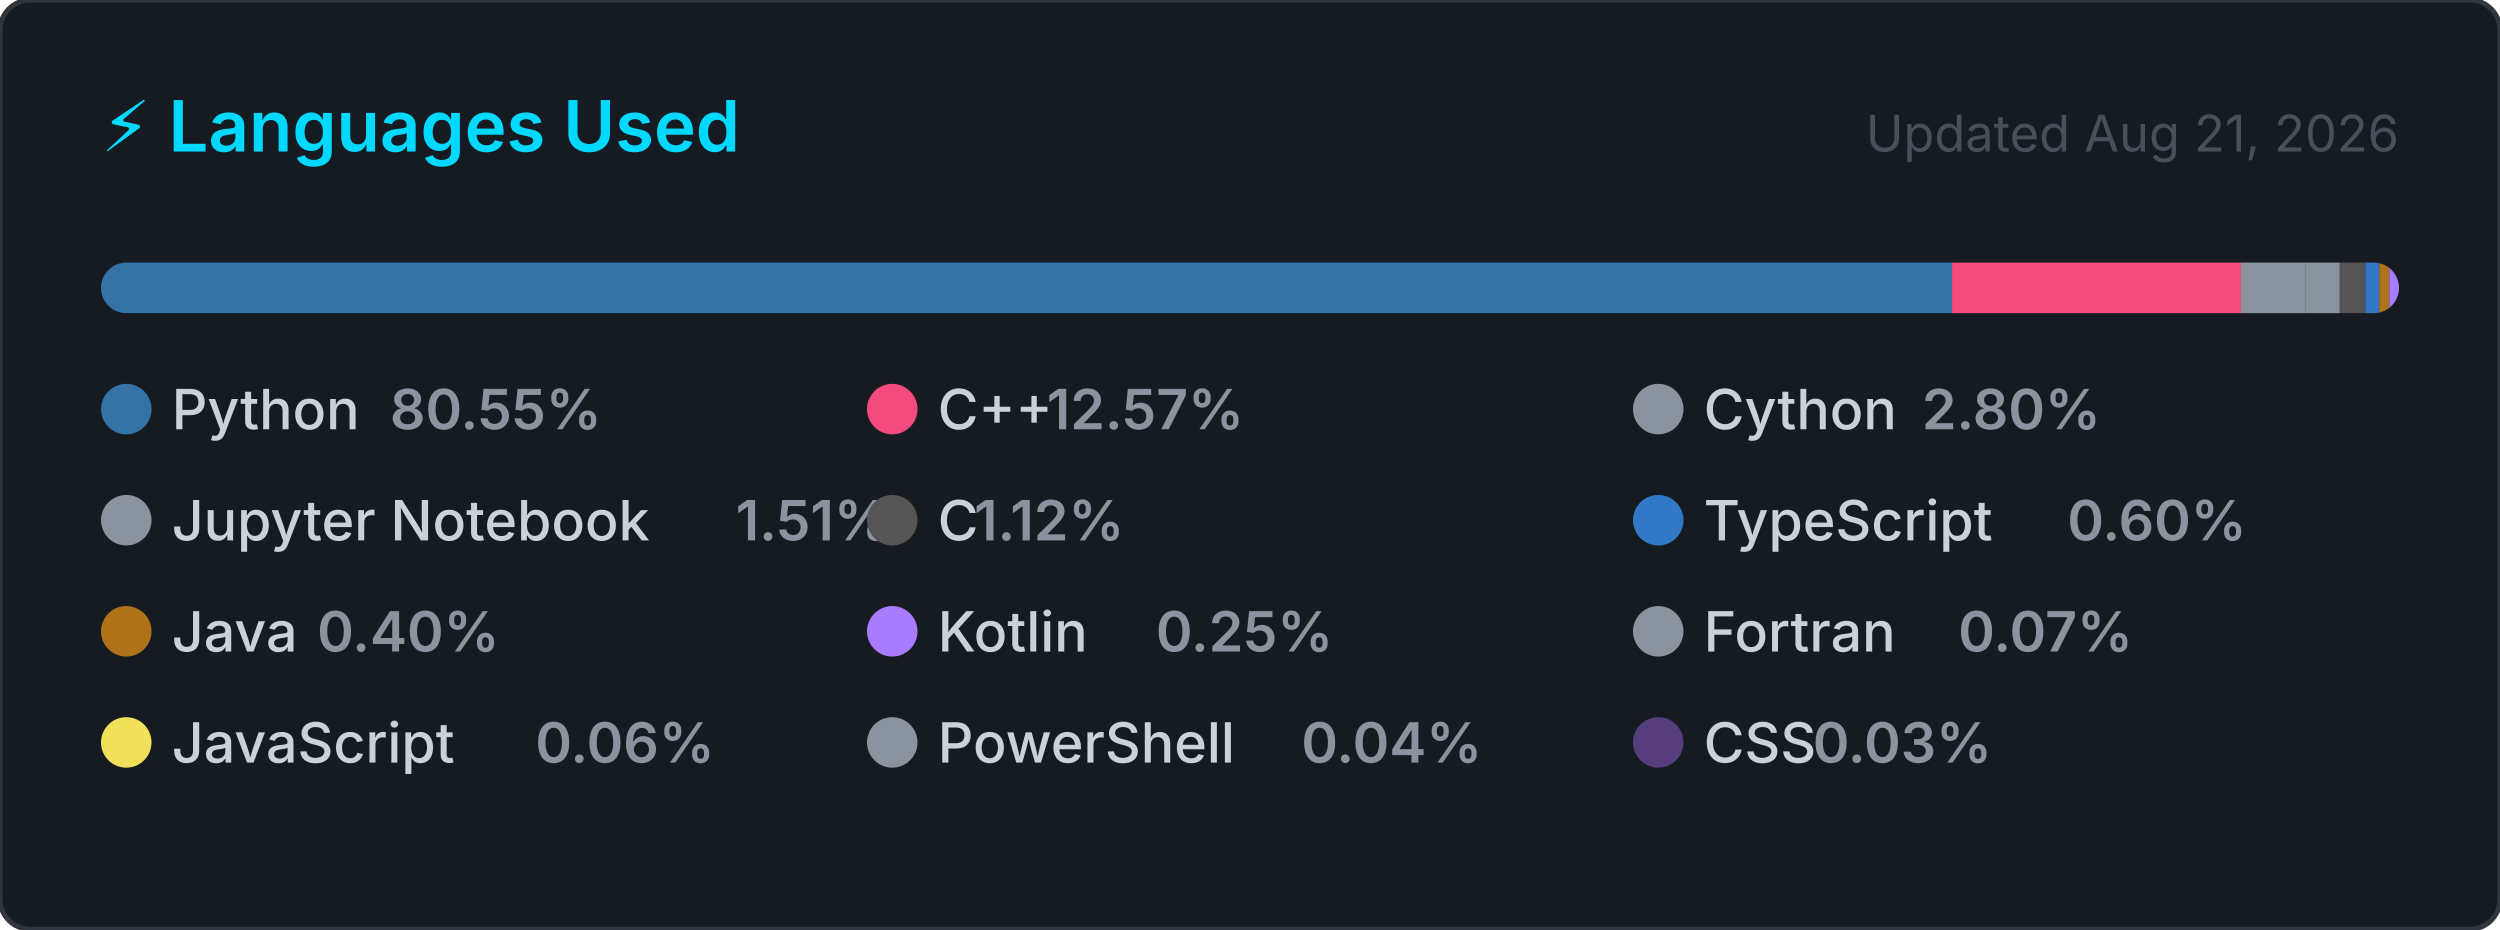
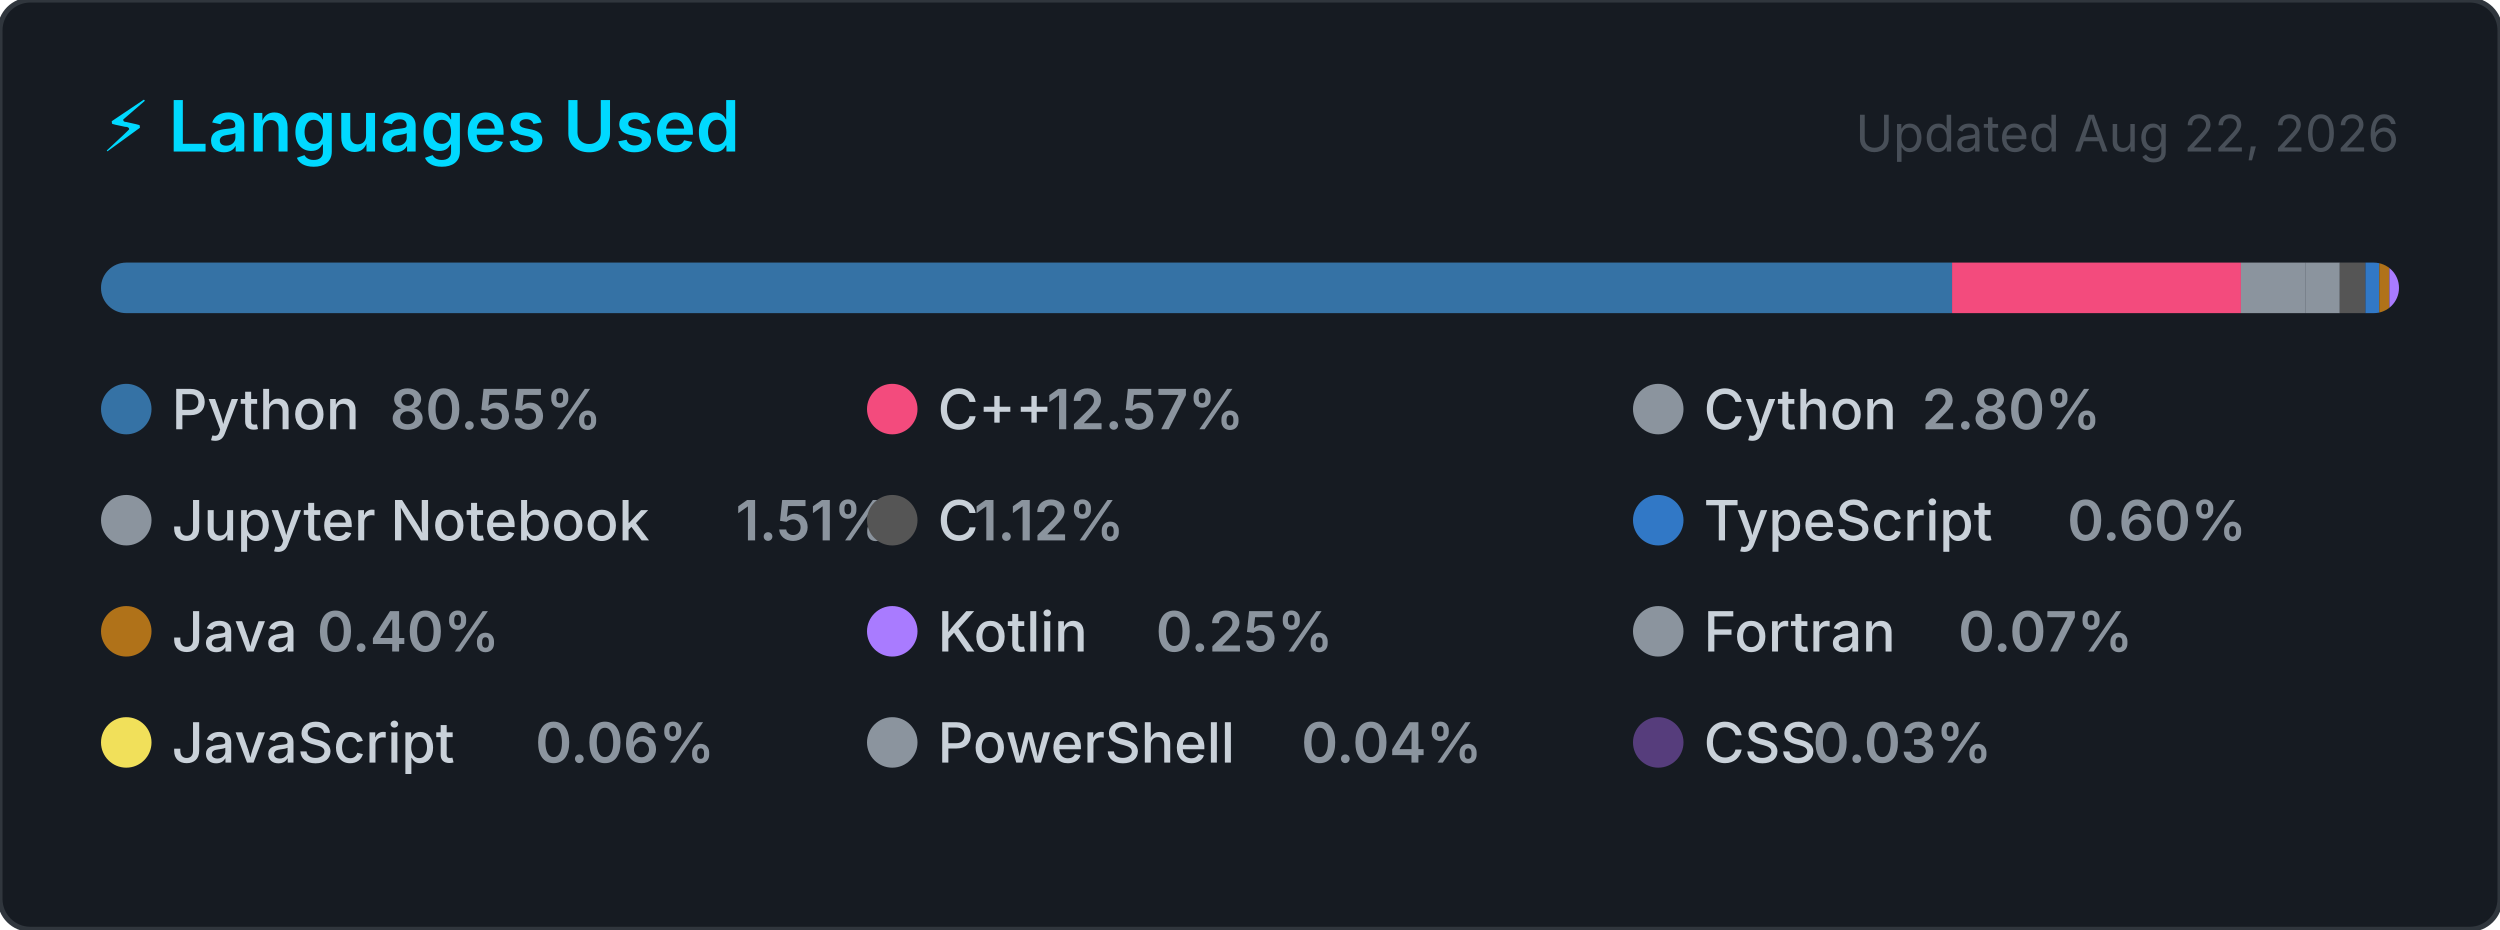
<svg xmlns="http://www.w3.org/2000/svg" width="495" height="184" viewBox="0 0 495 184" role="img" aria-label="Top programming languages for Claudia-Rocha-H">
  <style>
    .card      { fill: #161b22; stroke: #30363d; stroke-width: 1; }
    .title     { font: 600 14px -apple-system, BlinkMacSystemFont, 'Segoe UI', sans-serif; fill: #00D9FF; }
    .updated   { font: 400 10px -apple-system, BlinkMacSystemFont, 'Segoe UI', sans-serif; fill: #484f58; }
    .lang-name { font: 500 11px -apple-system, BlinkMacSystemFont, 'Segoe UI', sans-serif; fill: #c9d1d9; }
    .lang-pct  { font: 600 11px -apple-system, BlinkMacSystemFont, 'Segoe UI', sans-serif; fill: #8b949e; }
  </style>
  <defs>
    <clipPath id="bar-clip">
      <rect x="20" y="52" width="455" height="10" rx="5" />
    </clipPath>
  </defs>
  <rect width="495" height="184" rx="6" ry="6" class="card" />
  <text x="20" y="30" class="title">⚡ Languages Used</text>
-   <text x="475" y="30" class="updated" text-anchor="end">Updated Aug 21, 2026</text>
+   <text x="475" y="30" class="updated" text-anchor="end">Updated Aug 22, 2026</text>
  <rect x="20" y="52" width="455" height="10" rx="5" fill="#21262d" />
  <g clip-path="url(#bar-clip)">
    <rect x="20.00" y="52" width="366.51" height="10" fill="#3572A5" />
    <rect x="386.51" y="52" width="57.20" height="10" fill="#f34b7d" />
    <rect x="443.71" y="52" width="12.72" height="10" fill="#8b949e" />
    <rect x="456.43" y="52" width="6.85" height="10" fill="#8b949e" />
    <rect x="463.28" y="52" width="5.08" height="10" fill="#555555" />
    <rect x="468.36" y="52" width="2.74" height="10" fill="#3178c6" />
    <rect x="471.10" y="52" width="2.00" height="10" fill="#b07219" />
    <rect x="473.10" y="52" width="2.00" height="10" fill="#A97BFF" />
    <rect x="475.10" y="52" width="2.00" height="10" fill="#8b949e" />
    <rect x="477.10" y="52" width="2.00" height="10" fill="#f1e05a" />
    <rect x="479.10" y="52" width="2.00" height="10" fill="#8b949e" />
    <rect x="481.10" y="52" width="2.00" height="10" fill="#563d7c" />
  </g>
  <g transform="translate(20, 76)">
    <circle cx="5" cy="5" r="5" fill="#3572A5" />
    <text x="14" y="9" class="lang-name">Python</text>
    <text x="14" y="9" class="lang-pct" dx="43.2">80.55%</text>
  </g>
  <g transform="translate(171.6667, 76)">
    <circle cx="5" cy="5" r="5" fill="#f34b7d" />
    <text x="14" y="9" class="lang-name">C++</text>
    <text x="14" y="9" class="lang-pct" dx="21.6">12.57%</text>
  </g>
  <g transform="translate(323.3333, 76)">
    <circle cx="5" cy="5" r="5" fill="#8b949e" />
    <text x="14" y="9" class="lang-name">Cython</text>
    <text x="14" y="9" class="lang-pct" dx="43.2">2.80%</text>
  </g>
  <g transform="translate(20, 98)">
    <circle cx="5" cy="5" r="5" fill="#8b949e" />
    <text x="14" y="9" class="lang-name">Jupyter Notebook</text>
    <text x="14" y="9" class="lang-pct" dx="111.667">1.51%</text>
  </g>
  <g transform="translate(171.6667, 98)">
    <circle cx="5" cy="5" r="5" fill="#555555" />
    <text x="14" y="9" class="lang-name">C</text>
    <text x="14" y="9" class="lang-pct" dx="7.2">1.12%</text>
  </g>
  <g transform="translate(323.3333, 98)">
    <circle cx="5" cy="5" r="5" fill="#3178c6" />
    <text x="14" y="9" class="lang-name">TypeScript</text>
    <text x="14" y="9" class="lang-pct" dx="72">0.60%</text>
  </g>
  <g transform="translate(20, 120)">
    <circle cx="5" cy="5" r="5" fill="#b07219" />
    <text x="14" y="9" class="lang-name">Java</text>
    <text x="14" y="9" class="lang-pct" dx="28.8">0.40%</text>
  </g>
  <g transform="translate(171.6667, 120)">
    <circle cx="5" cy="5" r="5" fill="#A97BFF" />
    <text x="14" y="9" class="lang-name">Kotlin</text>
    <text x="14" y="9" class="lang-pct" dx="43.2">0.25%</text>
  </g>
  <g transform="translate(323.3333, 120)">
    <circle cx="5" cy="5" r="5" fill="#8b949e" />
    <text x="14" y="9" class="lang-name">Fortran</text>
    <text x="14" y="9" class="lang-pct" dx="50.4">0.07%</text>
  </g>
  <g transform="translate(20, 142)">
    <circle cx="5" cy="5" r="5" fill="#f1e05a" />
    <text x="14" y="9" class="lang-name">JavaScript</text>
    <text x="14" y="9" class="lang-pct" dx="72">0.06%</text>
  </g>
  <g transform="translate(171.6667, 142)">
    <circle cx="5" cy="5" r="5" fill="#8b949e" />
    <text x="14" y="9" class="lang-name">PowerShell</text>
    <text x="14" y="9" class="lang-pct" dx="72">0.04%</text>
  </g>
  <g transform="translate(323.3333, 142)">
    <circle cx="5" cy="5" r="5" fill="#563d7c" />
    <text x="14" y="9" class="lang-name">CSS</text>
    <text x="14" y="9" class="lang-pct" dx="21.6">0.03%</text>
  </g>
</svg>
